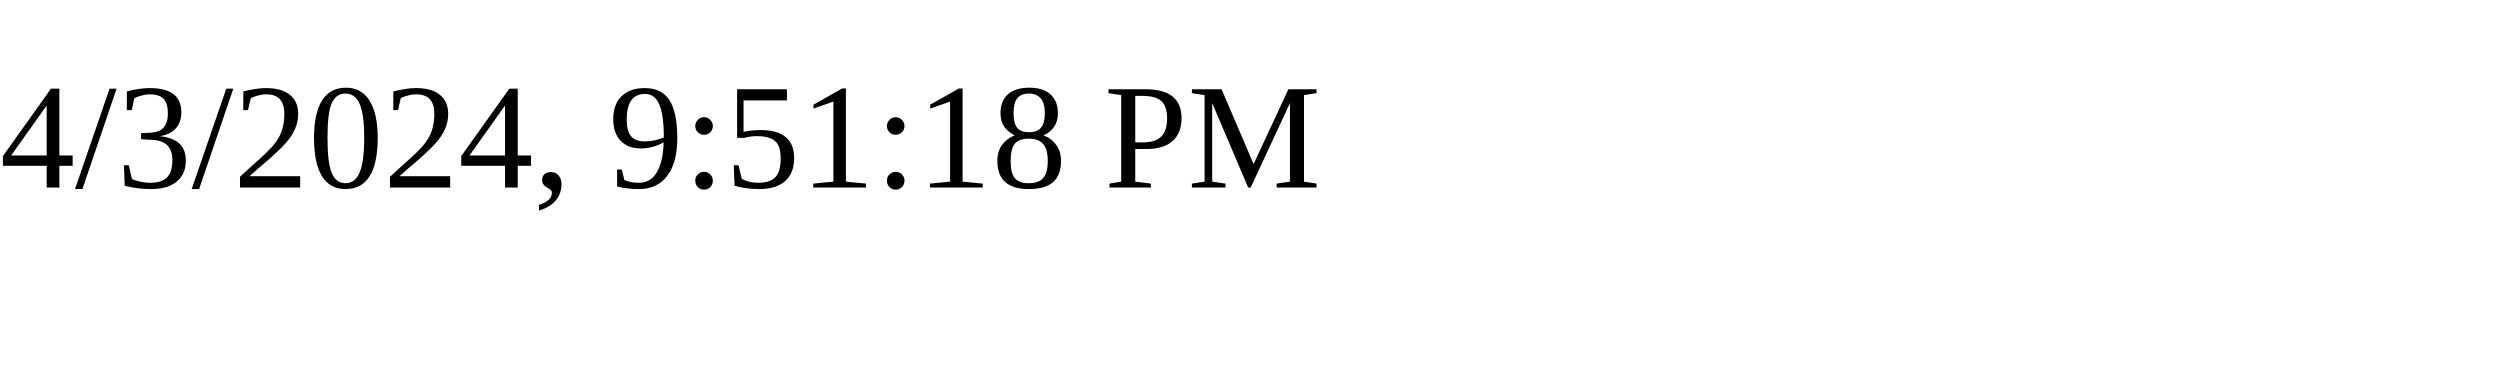
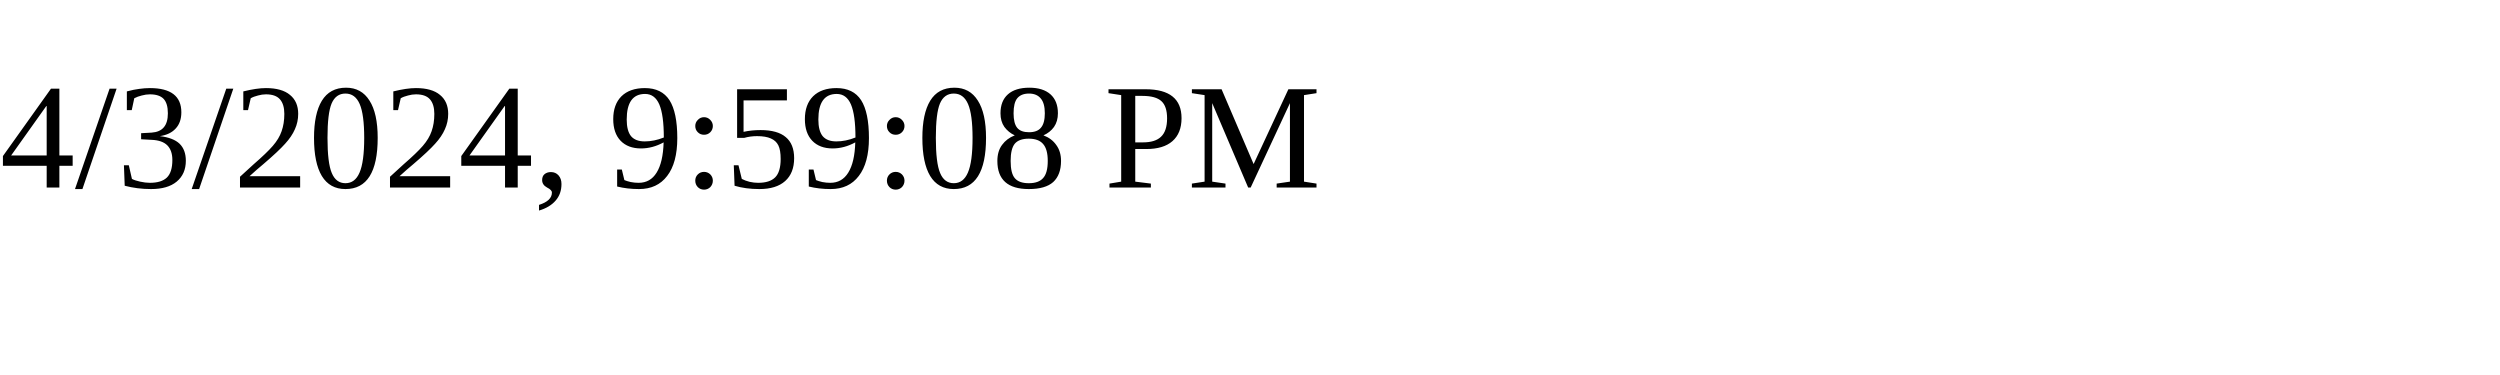
<svg xmlns="http://www.w3.org/2000/svg" height="30" width="200">
-   <text x="0" y="15">4/3/2024, 9:51:18 PM</text>
+   <text x="0" y="15">4/3/2024, 9:59:08 PM</text>
</svg>
